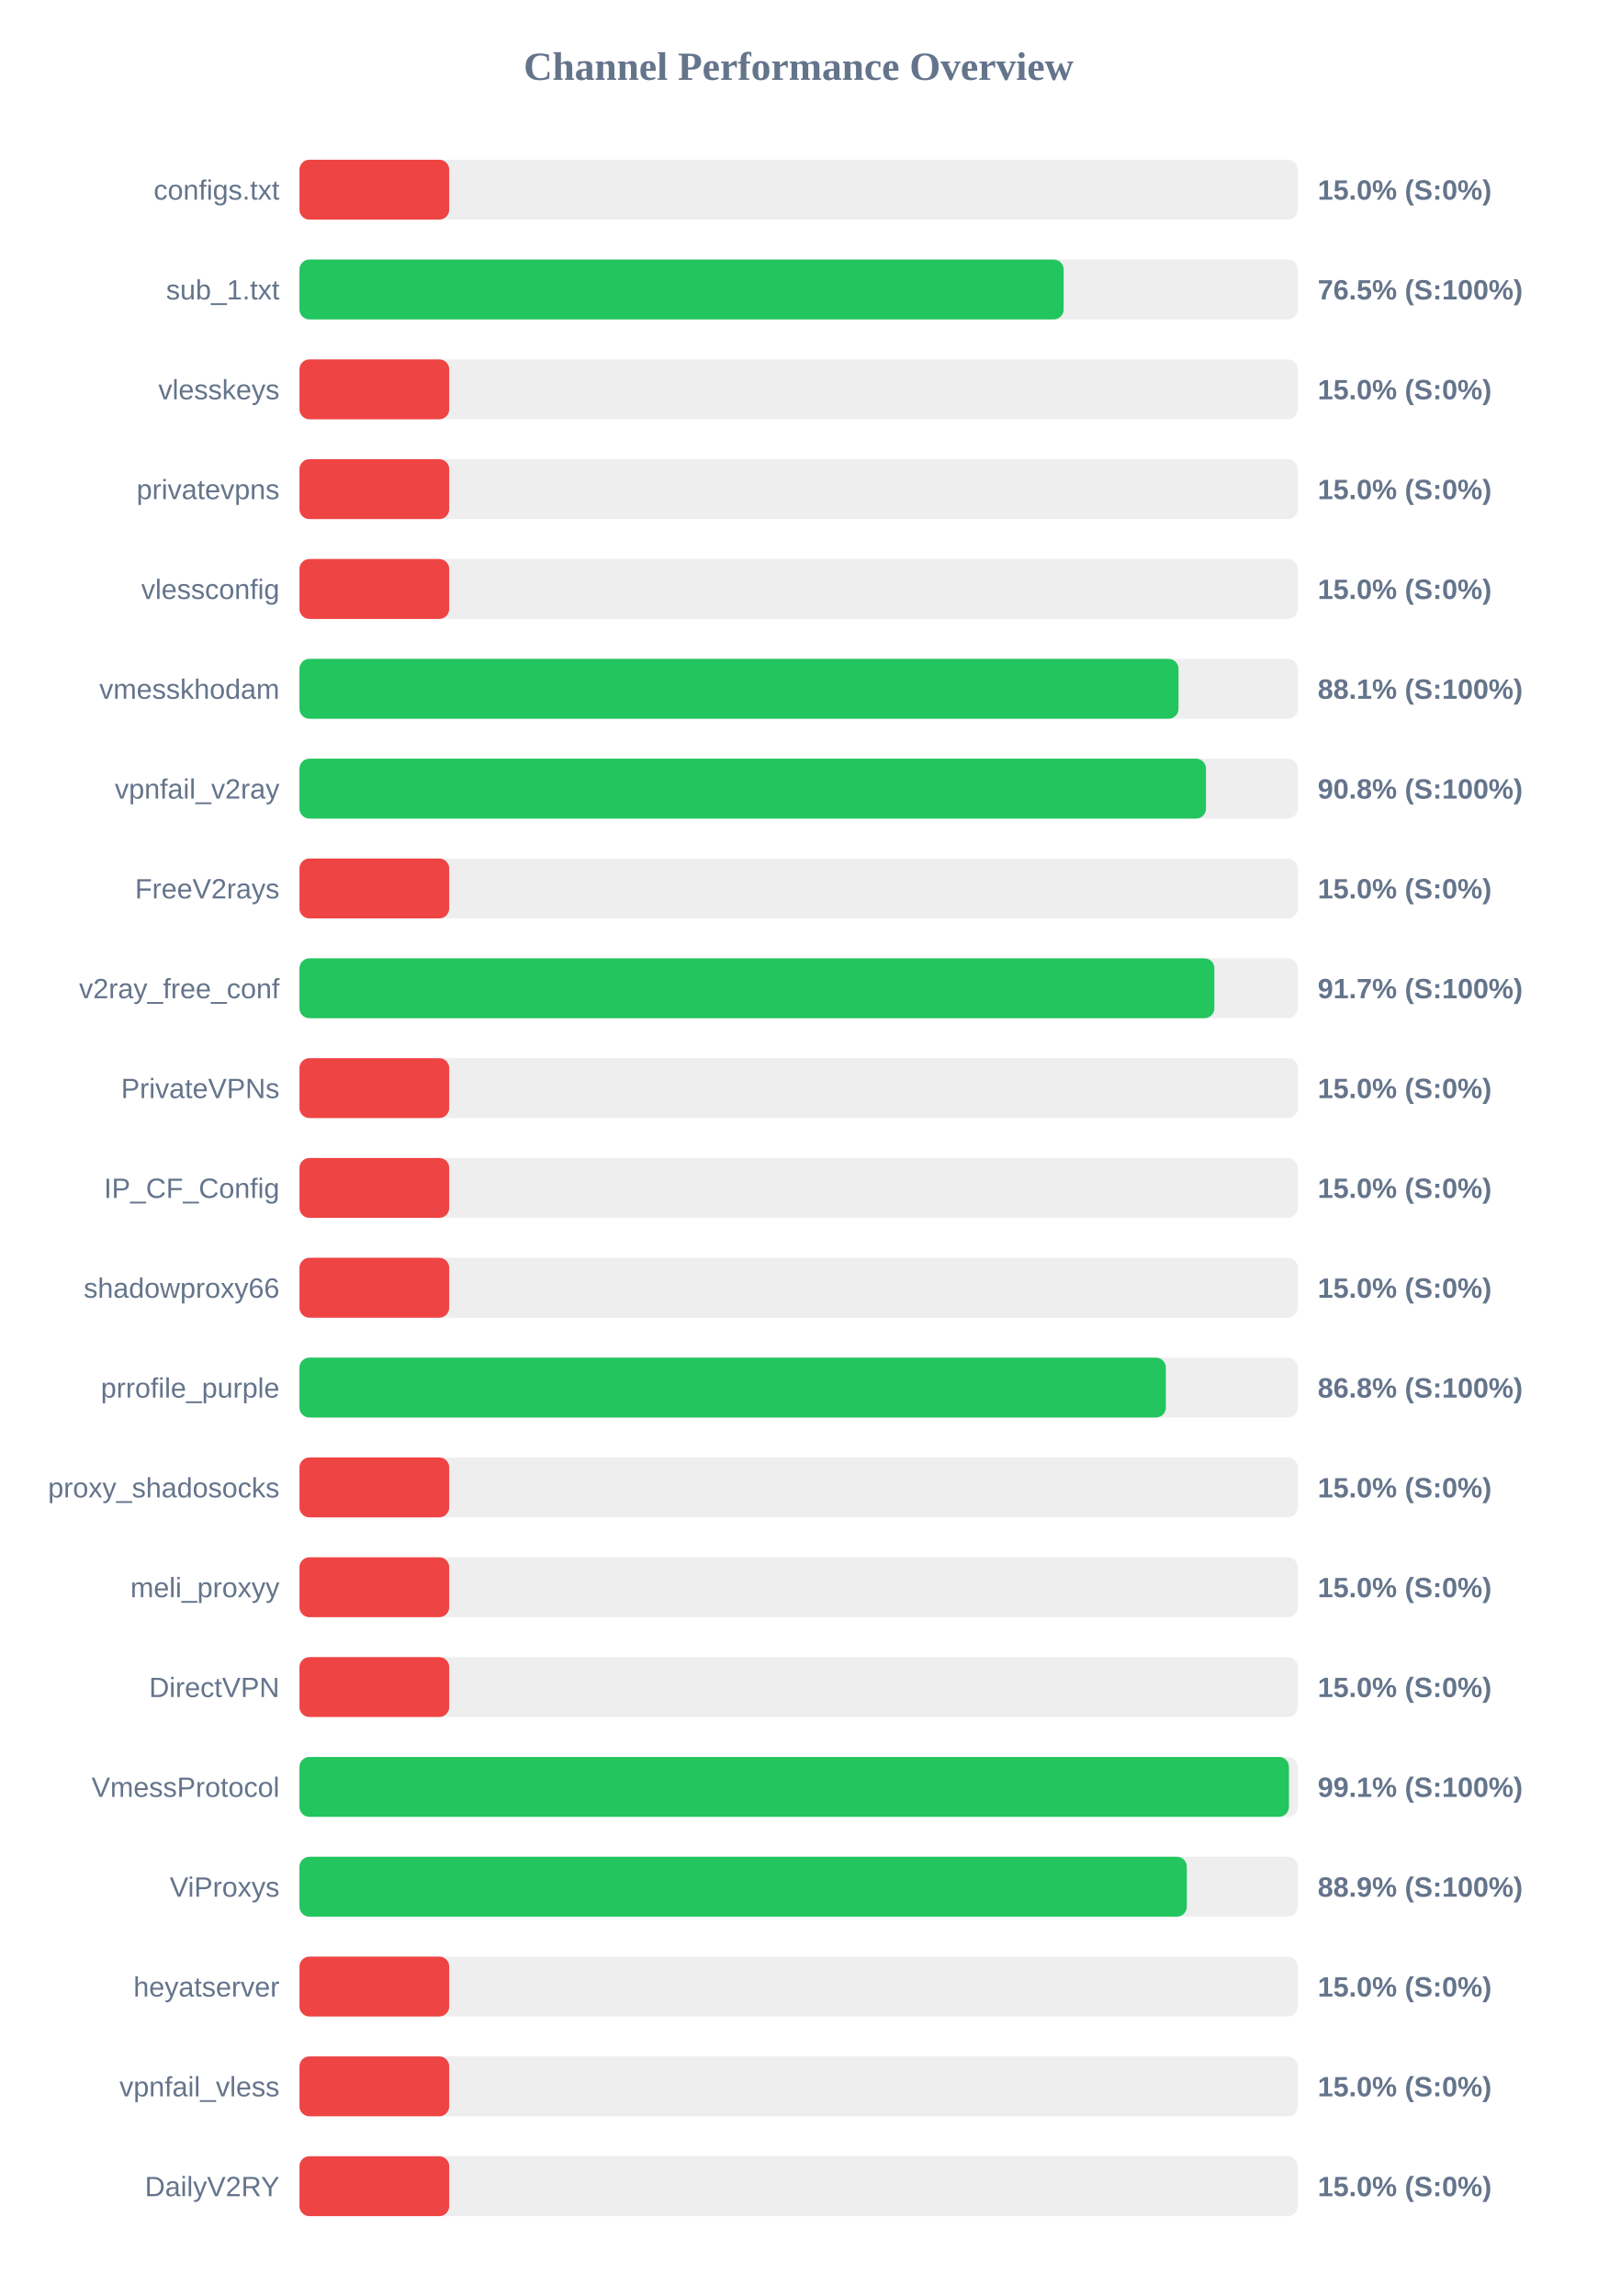
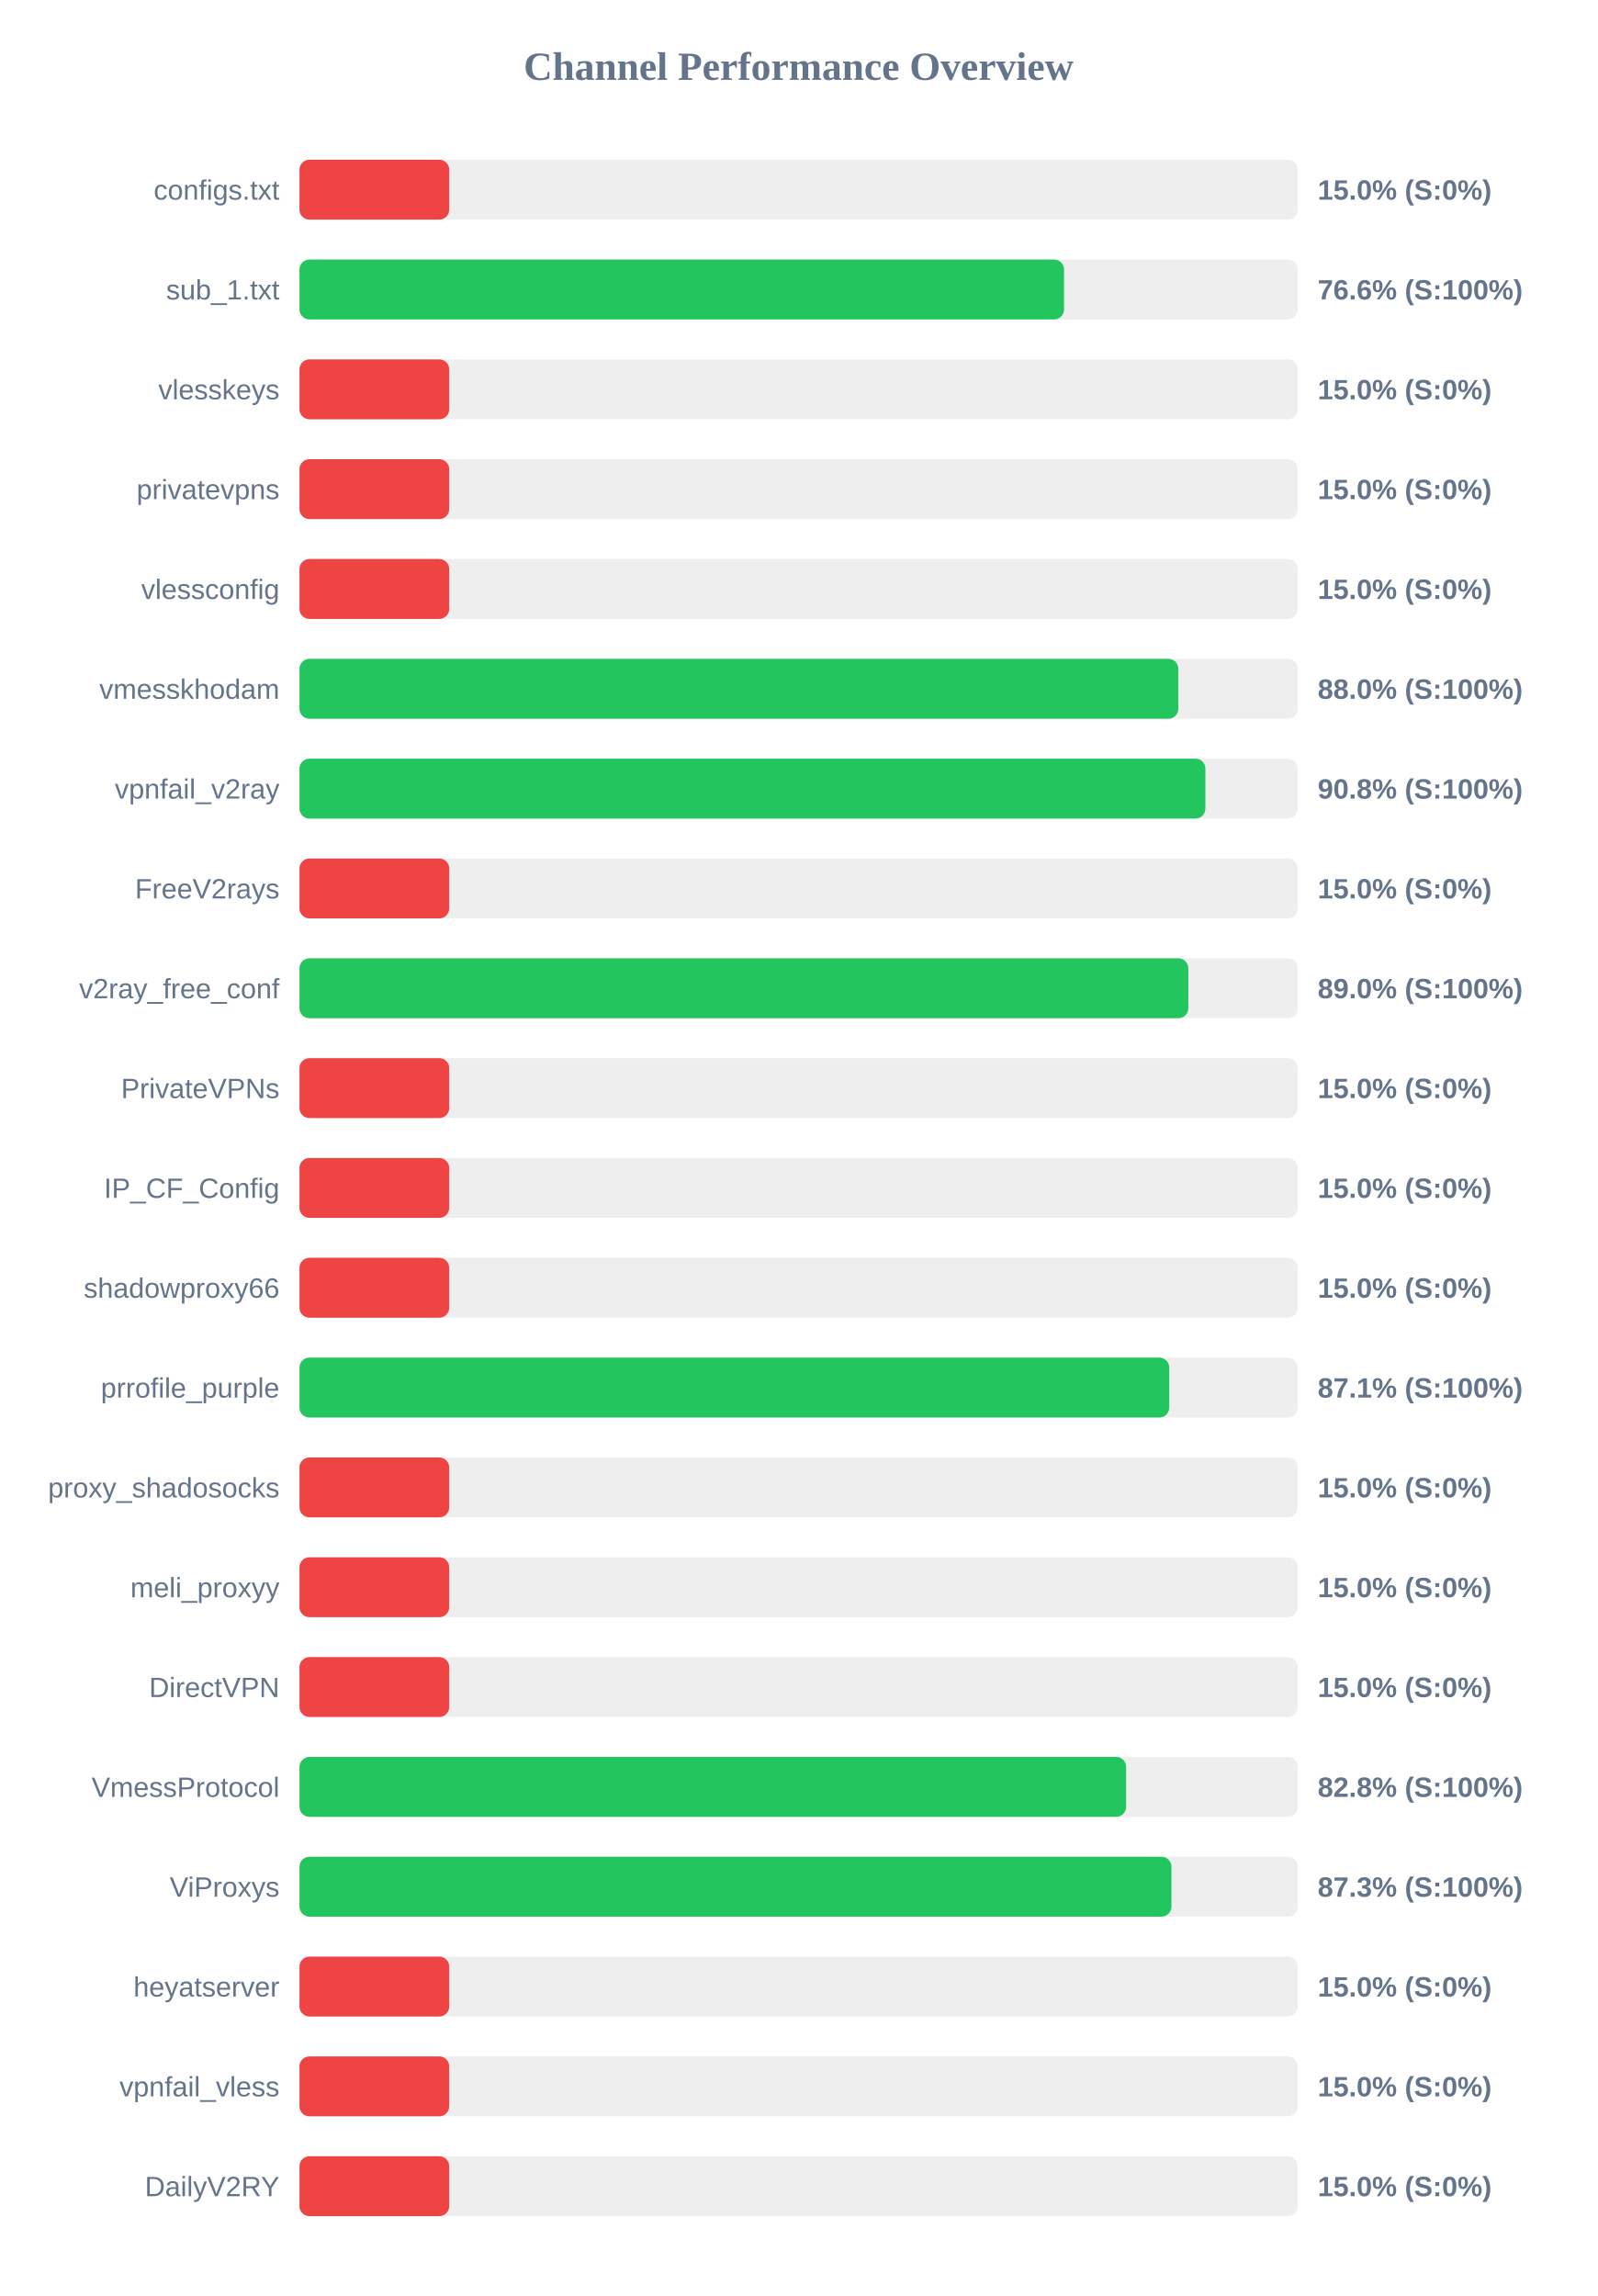
<svg xmlns="http://www.w3.org/2000/svg" width="800" height="1150" version="1.1">
  <style>
        .row { font: 14px Arial; fill: #64748b; }
        .score { font: bold 14px Arial; fill: #64748b; }
    </style>
  <text x="400" y="40" text-anchor="middle" font-size="20px" font-weight="bold" fill="#64748b">Channel Performance Overview</text>
  <rect x="150" y="80" width="500" height="30" fill="#eee" rx="5" />
  <rect x="150" y="80" width="75.0" height="30" fill="#ef4444" rx="5" />
  <text x="140" y="100" text-anchor="end" class="row">configs.txt</text>
  <text x="660" y="100" text-anchor="start" class="score">15.0% (S:0%)</text>
  <rect x="150" y="130" width="500" height="30" fill="#eee" rx="5" />
-   <rect x="150" y="130" width="382.75" height="30" fill="#22c55e" rx="5" />
+   <rect x="150" y="130" width="382.95" height="30" fill="#22c55e" rx="5" />
  <text x="140" y="150" text-anchor="end" class="row">sub_1.txt</text>
-   <text x="660" y="150" text-anchor="start" class="score">76.5% (S:100%)</text>
+   <text x="660" y="150" text-anchor="start" class="score">76.6% (S:100%)</text>
  <rect x="150" y="180" width="500" height="30" fill="#eee" rx="5" />
  <rect x="150" y="180" width="75.0" height="30" fill="#ef4444" rx="5" />
  <text x="140" y="200" text-anchor="end" class="row">vlesskeys</text>
  <text x="660" y="200" text-anchor="start" class="score">15.0% (S:0%)</text>
  <rect x="150" y="230" width="500" height="30" fill="#eee" rx="5" />
  <rect x="150" y="230" width="75.0" height="30" fill="#ef4444" rx="5" />
  <text x="140" y="250" text-anchor="end" class="row">privatevpns</text>
  <text x="660" y="250" text-anchor="start" class="score">15.0% (S:0%)</text>
  <rect x="150" y="280" width="500" height="30" fill="#eee" rx="5" />
  <rect x="150" y="280" width="75.0" height="30" fill="#ef4444" rx="5" />
  <text x="140" y="300" text-anchor="end" class="row">vlessconfig</text>
  <text x="660" y="300" text-anchor="start" class="score">15.0% (S:0%)</text>
  <rect x="150" y="330" width="500" height="30" fill="#eee" rx="5" />
-   <rect x="150" y="330" width="440.3" height="30" fill="#22c55e" rx="5" />
+   <rect x="150" y="330" width="440.2" height="30" fill="#22c55e" rx="5" />
  <text x="140" y="350" text-anchor="end" class="row">vmesskhodam</text>
-   <text x="660" y="350" text-anchor="start" class="score">88.1% (S:100%)</text>
+   <text x="660" y="350" text-anchor="start" class="score">88.0% (S:100%)</text>
  <rect x="150" y="380" width="500" height="30" fill="#eee" rx="5" />
-   <rect x="150" y="380" width="454.05" height="30" fill="#22c55e" rx="5" />
+   <rect x="150" y="380" width="453.75" height="30" fill="#22c55e" rx="5" />
  <text x="140" y="400" text-anchor="end" class="row">vpnfail_v2ray</text>
  <text x="660" y="400" text-anchor="start" class="score">90.8% (S:100%)</text>
  <rect x="150" y="430" width="500" height="30" fill="#eee" rx="5" />
  <rect x="150" y="430" width="75.0" height="30" fill="#ef4444" rx="5" />
  <text x="140" y="450" text-anchor="end" class="row">FreeV2rays</text>
  <text x="660" y="450" text-anchor="start" class="score">15.0% (S:0%)</text>
  <rect x="150" y="480" width="500" height="30" fill="#eee" rx="5" />
-   <rect x="150" y="480" width="458.25" height="30" fill="#22c55e" rx="5" />
+   <rect x="150" y="480" width="445.2" height="30" fill="#22c55e" rx="5" />
  <text x="140" y="500" text-anchor="end" class="row">v2ray_free_conf</text>
-   <text x="660" y="500" text-anchor="start" class="score">91.7% (S:100%)</text>
+   <text x="660" y="500" text-anchor="start" class="score">89.0% (S:100%)</text>
  <rect x="150" y="530" width="500" height="30" fill="#eee" rx="5" />
  <rect x="150" y="530" width="75.0" height="30" fill="#ef4444" rx="5" />
  <text x="140" y="550" text-anchor="end" class="row">PrivateVPNs</text>
  <text x="660" y="550" text-anchor="start" class="score">15.0% (S:0%)</text>
  <rect x="150" y="580" width="500" height="30" fill="#eee" rx="5" />
  <rect x="150" y="580" width="75.0" height="30" fill="#ef4444" rx="5" />
  <text x="140" y="600" text-anchor="end" class="row">IP_CF_Config</text>
  <text x="660" y="600" text-anchor="start" class="score">15.0% (S:0%)</text>
  <rect x="150" y="630" width="500" height="30" fill="#eee" rx="5" />
  <rect x="150" y="630" width="75.0" height="30" fill="#ef4444" rx="5" />
  <text x="140" y="650" text-anchor="end" class="row">shadowproxy66</text>
  <text x="660" y="650" text-anchor="start" class="score">15.0% (S:0%)</text>
  <rect x="150" y="680" width="500" height="30" fill="#eee" rx="5" />
-   <rect x="150" y="680" width="433.95" height="30" fill="#22c55e" rx="5" />
+   <rect x="150" y="680" width="435.65" height="30" fill="#22c55e" rx="5" />
  <text x="140" y="700" text-anchor="end" class="row">prrofile_purple</text>
-   <text x="660" y="700" text-anchor="start" class="score">86.8% (S:100%)</text>
+   <text x="660" y="700" text-anchor="start" class="score">87.1% (S:100%)</text>
  <rect x="150" y="730" width="500" height="30" fill="#eee" rx="5" />
  <rect x="150" y="730" width="75.0" height="30" fill="#ef4444" rx="5" />
  <text x="140" y="750" text-anchor="end" class="row">proxy_shadosocks</text>
  <text x="660" y="750" text-anchor="start" class="score">15.0% (S:0%)</text>
  <rect x="150" y="780" width="500" height="30" fill="#eee" rx="5" />
  <rect x="150" y="780" width="75.0" height="30" fill="#ef4444" rx="5" />
  <text x="140" y="800" text-anchor="end" class="row">meli_proxyy</text>
  <text x="660" y="800" text-anchor="start" class="score">15.0% (S:0%)</text>
  <rect x="150" y="830" width="500" height="30" fill="#eee" rx="5" />
  <rect x="150" y="830" width="75.0" height="30" fill="#ef4444" rx="5" />
  <text x="140" y="850" text-anchor="end" class="row">DirectVPN</text>
  <text x="660" y="850" text-anchor="start" class="score">15.0% (S:0%)</text>
  <rect x="150" y="880" width="500" height="30" fill="#eee" rx="5" />
-   <rect x="150" y="880" width="495.6" height="30" fill="#22c55e" rx="5" />
+   <rect x="150" y="880" width="414.05" height="30" fill="#22c55e" rx="5" />
  <text x="140" y="900" text-anchor="end" class="row">VmessProtocol</text>
-   <text x="660" y="900" text-anchor="start" class="score">99.1% (S:100%)</text>
+   <text x="660" y="900" text-anchor="start" class="score">82.8% (S:100%)</text>
  <rect x="150" y="930" width="500" height="30" fill="#eee" rx="5" />
-   <rect x="150" y="930" width="444.45" height="30" fill="#22c55e" rx="5" />
+   <rect x="150" y="930" width="436.75" height="30" fill="#22c55e" rx="5" />
  <text x="140" y="950" text-anchor="end" class="row">ViProxys</text>
-   <text x="660" y="950" text-anchor="start" class="score">88.9% (S:100%)</text>
+   <text x="660" y="950" text-anchor="start" class="score">87.3% (S:100%)</text>
  <rect x="150" y="980" width="500" height="30" fill="#eee" rx="5" />
  <rect x="150" y="980" width="75.0" height="30" fill="#ef4444" rx="5" />
  <text x="140" y="1000" text-anchor="end" class="row">heyatserver</text>
  <text x="660" y="1000" text-anchor="start" class="score">15.0% (S:0%)</text>
  <rect x="150" y="1030" width="500" height="30" fill="#eee" rx="5" />
  <rect x="150" y="1030" width="75.0" height="30" fill="#ef4444" rx="5" />
  <text x="140" y="1050" text-anchor="end" class="row">vpnfail_vless</text>
  <text x="660" y="1050" text-anchor="start" class="score">15.0% (S:0%)</text>
  <rect x="150" y="1080" width="500" height="30" fill="#eee" rx="5" />
  <rect x="150" y="1080" width="75.0" height="30" fill="#ef4444" rx="5" />
  <text x="140" y="1100" text-anchor="end" class="row">DailyV2RY</text>
  <text x="660" y="1100" text-anchor="start" class="score">15.0% (S:0%)</text>
</svg>
